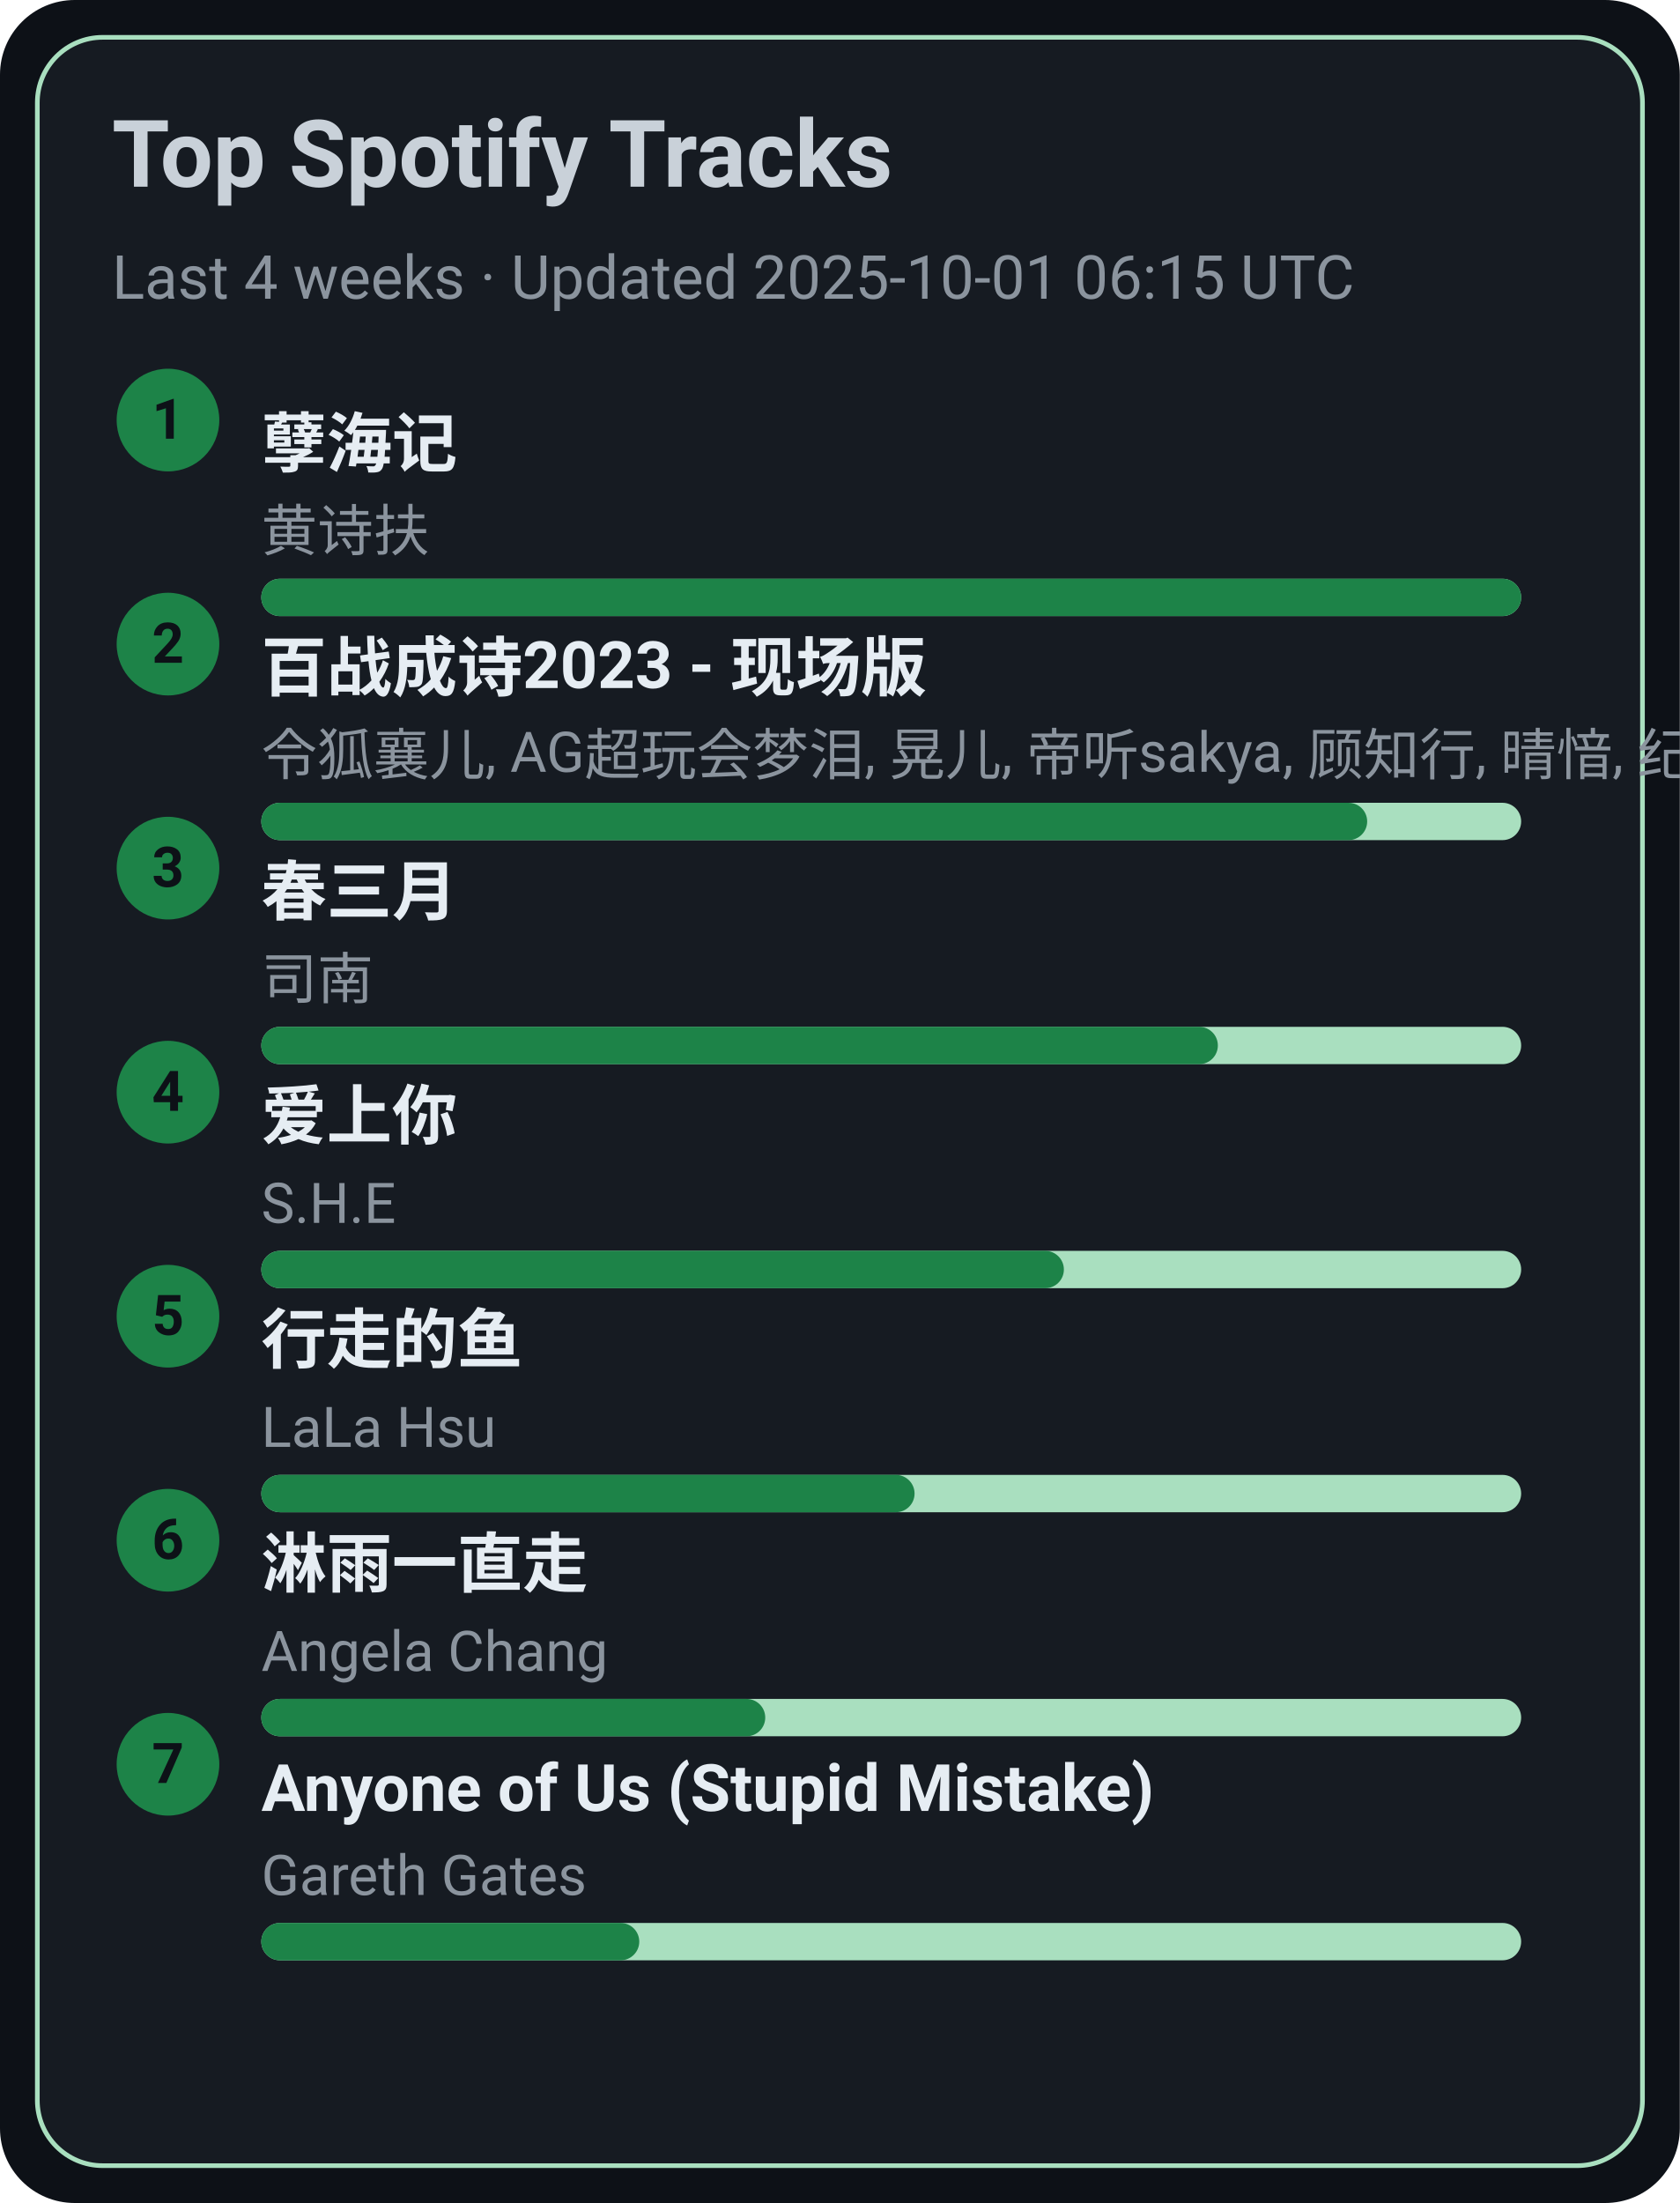
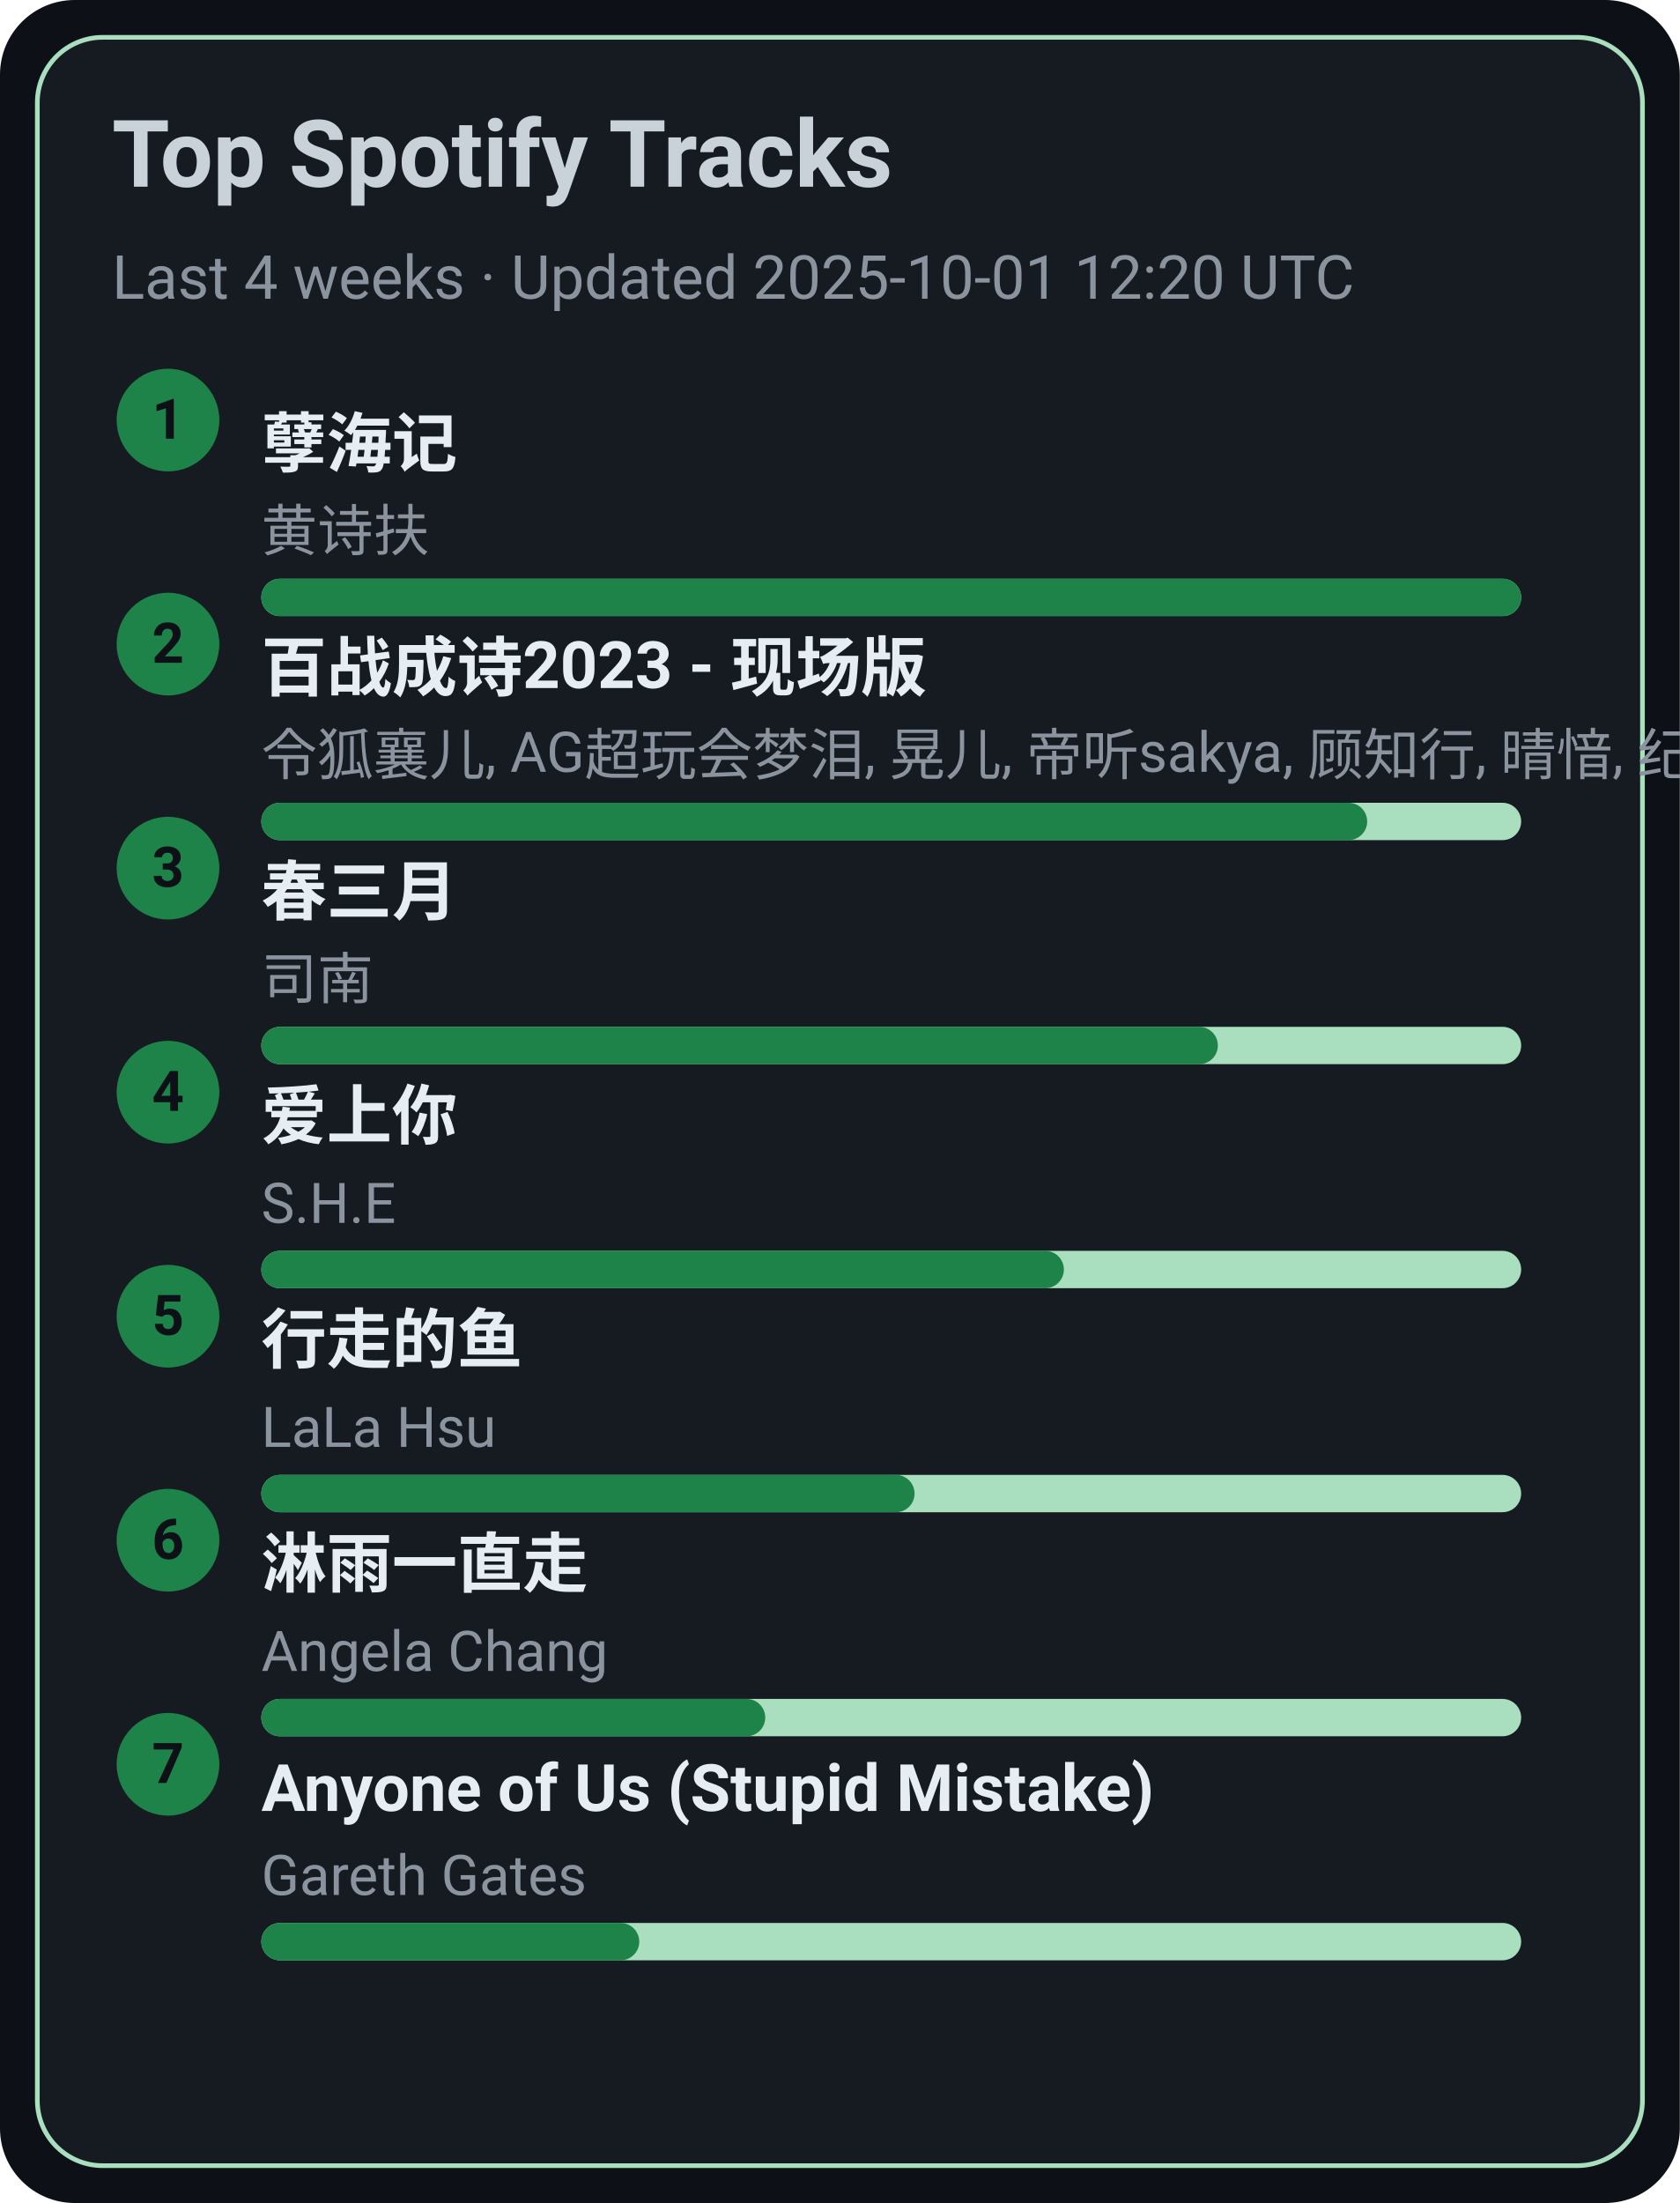
<svg xmlns="http://www.w3.org/2000/svg" width="360" height="472" viewBox="0 0 360 472">
  <style>text{font-family:-apple-system,BlinkMacSystemFont,Segoe UI,Roboto,Ubuntu,Helvetica Neue,Arial,Noto Sans,sans-serif}</style>
  <rect width="360" height="472" rx="16" fill="#0d1117" />
  <rect x="8" y="8" width="344" height="456" rx="14" fill="#161b22" stroke="#A9DFBF" />
  <text x="24" y="40" font-size="20" fill="#c9d1d9" font-weight="600">Top Spotify Tracks</text>
-   <text x="24" y="64" font-size="13" fill="#8b949e">Last 4 weeks · Updated 2025-10-01 06:15 UTC</text>
+   <text x="24" y="64" font-size="13" fill="#8b949e">Last 4 weeks · Updated 2025-10-01 12:20 UTC</text>
  <circle cx="36" cy="90" r="11" fill="#1D8348" />
  <text x="36" y="94" text-anchor="middle" font-size="12" fill="#0d1117" font-weight="700">1</text>
  <a href="https://open.spotify.com/track/3eIovUMhirNN6btJbpzNqD" target="_blank" rel="noopener noreferrer">
    <text x="56" y="100" font-size="14" fill="#e6edf3" font-weight="600">孽海记</text>
  </a>
  <text x="56" y="118" font-size="12" fill="#8b949e">黄诗扶</text>
  <rect x="56" y="124" width="270" height="8" rx="4" fill="#A9DFBF" />
  <rect x="56" y="124" width="270" height="8" rx="4" fill="#1D8348" />
  <circle cx="36" cy="138" r="11" fill="#1D8348" />
  <text x="36" y="142" text-anchor="middle" font-size="12" fill="#0d1117" font-weight="700">2</text>
  <a href="https://open.spotify.com/track/2gttnS8fWnDwziLFt2TLEi" target="_blank" rel="noopener noreferrer">
    <text x="56" y="148" font-size="14" fill="#e6edf3" font-weight="600">百战成诗2023 - 现场版</text>
  </a>
  <text x="56" y="166" font-size="12" fill="#8b949e">令狐襄儿, AG超玩会梦泪, 晃儿, 帝听sakya, 顾知行, 晴愔, 纪粹希, 于冬然, 呦猫UNEKO</text>
  <rect x="56" y="172" width="270" height="8" rx="4" fill="#A9DFBF" />
  <rect x="56" y="172" width="237" height="8" rx="4" fill="#1D8348" />
  <circle cx="36" cy="186" r="11" fill="#1D8348" />
  <text x="36" y="190" text-anchor="middle" font-size="12" fill="#0d1117" font-weight="700">3</text>
  <a href="https://open.spotify.com/track/5A9BOP4WTk2UayDlMb8w98" target="_blank" rel="noopener noreferrer">
    <text x="56" y="196" font-size="14" fill="#e6edf3" font-weight="600">春三月</text>
  </a>
  <text x="56" y="214" font-size="12" fill="#8b949e">司南</text>
  <rect x="56" y="220" width="270" height="8" rx="4" fill="#A9DFBF" />
  <rect x="56" y="220" width="205" height="8" rx="4" fill="#1D8348" />
  <circle cx="36" cy="234" r="11" fill="#1D8348" />
  <text x="36" y="238" text-anchor="middle" font-size="12" fill="#0d1117" font-weight="700">4</text>
  <a href="https://open.spotify.com/track/4hcNpo1rtbzyNswsM5byTf" target="_blank" rel="noopener noreferrer">
    <text x="56" y="244" font-size="14" fill="#e6edf3" font-weight="600">爱上你</text>
  </a>
  <text x="56" y="262" font-size="12" fill="#8b949e">S.H.E</text>
  <rect x="56" y="268" width="270" height="8" rx="4" fill="#A9DFBF" />
  <rect x="56" y="268" width="172" height="8" rx="4" fill="#1D8348" />
  <circle cx="36" cy="282" r="11" fill="#1D8348" />
  <text x="36" y="286" text-anchor="middle" font-size="12" fill="#0d1117" font-weight="700">5</text>
  <a href="https://open.spotify.com/track/5tGyQ1cWTaHBfZSHWr8AZb" target="_blank" rel="noopener noreferrer">
    <text x="56" y="292" font-size="14" fill="#e6edf3" font-weight="600">行走的鱼</text>
  </a>
  <text x="56" y="310" font-size="12" fill="#8b949e">LaLa Hsu</text>
  <rect x="56" y="316" width="270" height="8" rx="4" fill="#A9DFBF" />
  <rect x="56" y="316" width="140" height="8" rx="4" fill="#1D8348" />
  <circle cx="36" cy="330" r="11" fill="#1D8348" />
  <text x="36" y="334" text-anchor="middle" font-size="12" fill="#0d1117" font-weight="700">6</text>
  <a href="https://open.spotify.com/track/5AwdQtK9c0ogafVxM8EWte" target="_blank" rel="noopener noreferrer">
    <text x="56" y="340" font-size="14" fill="#e6edf3" font-weight="600">淋雨一直走</text>
  </a>
  <text x="56" y="358" font-size="12" fill="#8b949e">Angela Chang</text>
  <rect x="56" y="364" width="270" height="8" rx="4" fill="#A9DFBF" />
  <rect x="56" y="364" width="108" height="8" rx="4" fill="#1D8348" />
  <circle cx="36" cy="378" r="11" fill="#1D8348" />
  <text x="36" y="382" text-anchor="middle" font-size="12" fill="#0d1117" font-weight="700">7</text>
  <a href="https://open.spotify.com/track/7KZo8AI9F3Vnn3FXEYBL9f" target="_blank" rel="noopener noreferrer">
    <text x="56" y="388" font-size="14" fill="#e6edf3" font-weight="600">Anyone of Us (Stupid Mistake)</text>
  </a>
  <text x="56" y="406" font-size="12" fill="#8b949e">Gareth Gates</text>
  <rect x="56" y="412" width="270" height="8" rx="4" fill="#A9DFBF" />
  <rect x="56" y="412" width="81" height="8" rx="4" fill="#1D8348" />
</svg>
